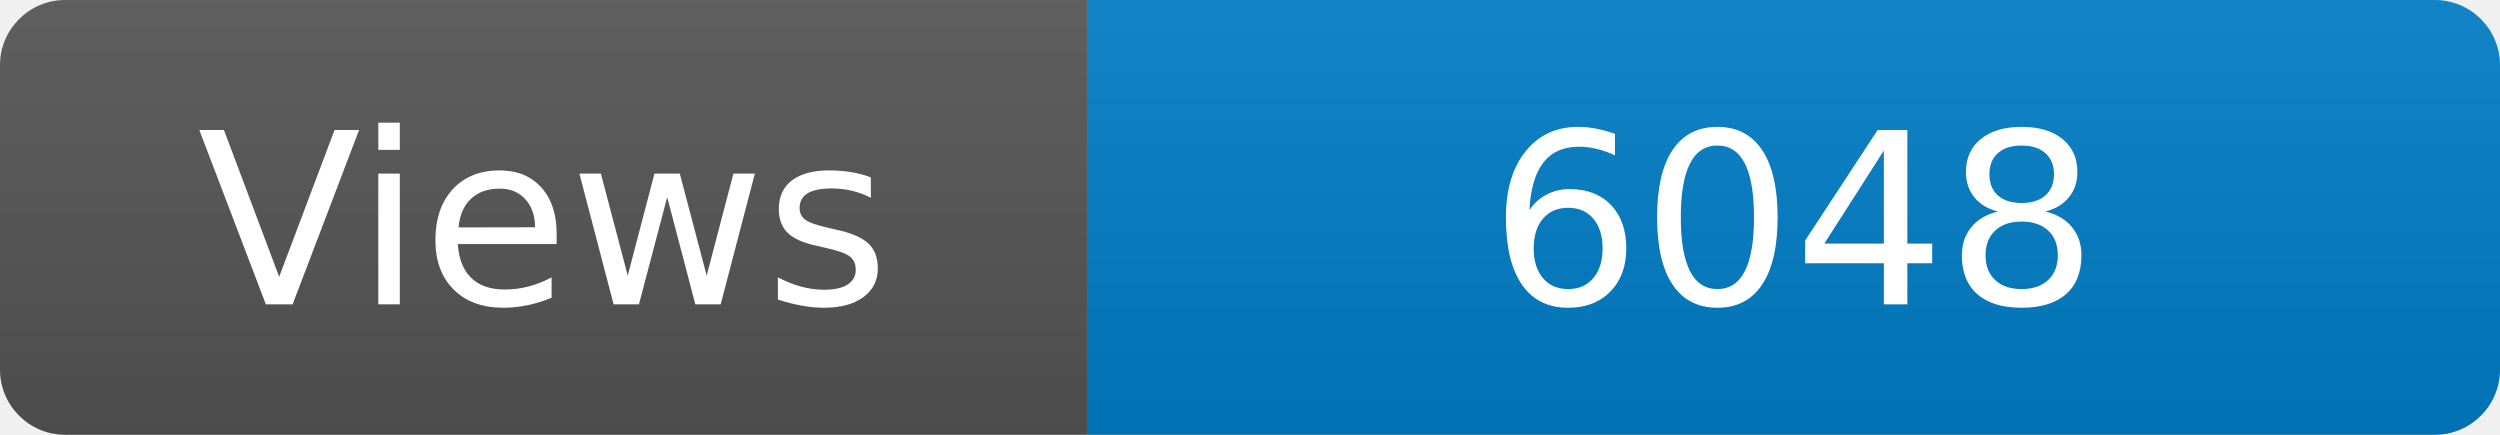
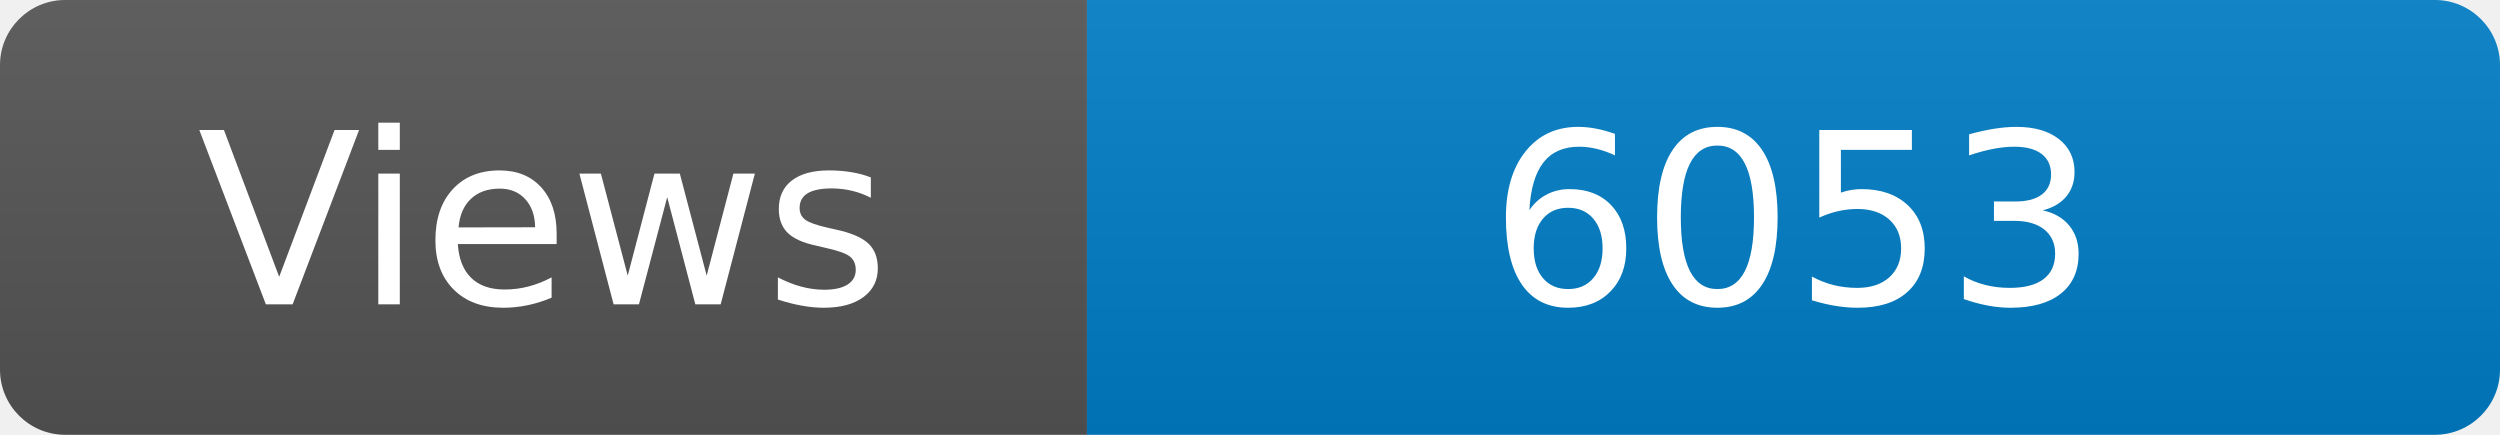
<svg xmlns="http://www.w3.org/2000/svg" width="115" height="20" role="img" aria-label="Maintained?: yes">
  <linearGradient id="s" x2="0" y2="100%">
    <stop offset="0" stop-color="#bbb" stop-opacity=".1" />
    <stop offset="1" stop-opacity=".1" />
  </linearGradient>
  <clipPath id="r">
    <rect width="115" height="20" rx="3" fill="#fff" />
  </clipPath>
  <g clip-path="url(#r)">
    <rect width="50" height="20" fill="#555" />
    <rect x="50" width="160" height="20" fill="#007ec6" />
    <rect width="115" height="20" fill="url(#s)" />
  </g>
  <g fill="#fff" text-anchor="middle" font-family="Verdana,Geneva,DejaVu Sans,sans-serif" font-size="110">
    <text x="250" y="140" transform="scale(.1)" fill="#fff">Views</text>
-     <text x="825" y="140" transform="scale(.1)" fill="#fff">6048</text>
+     <text x="825" y="140" transform="scale(.1)" fill="#fff">6053</text>
  </g>
</svg>
